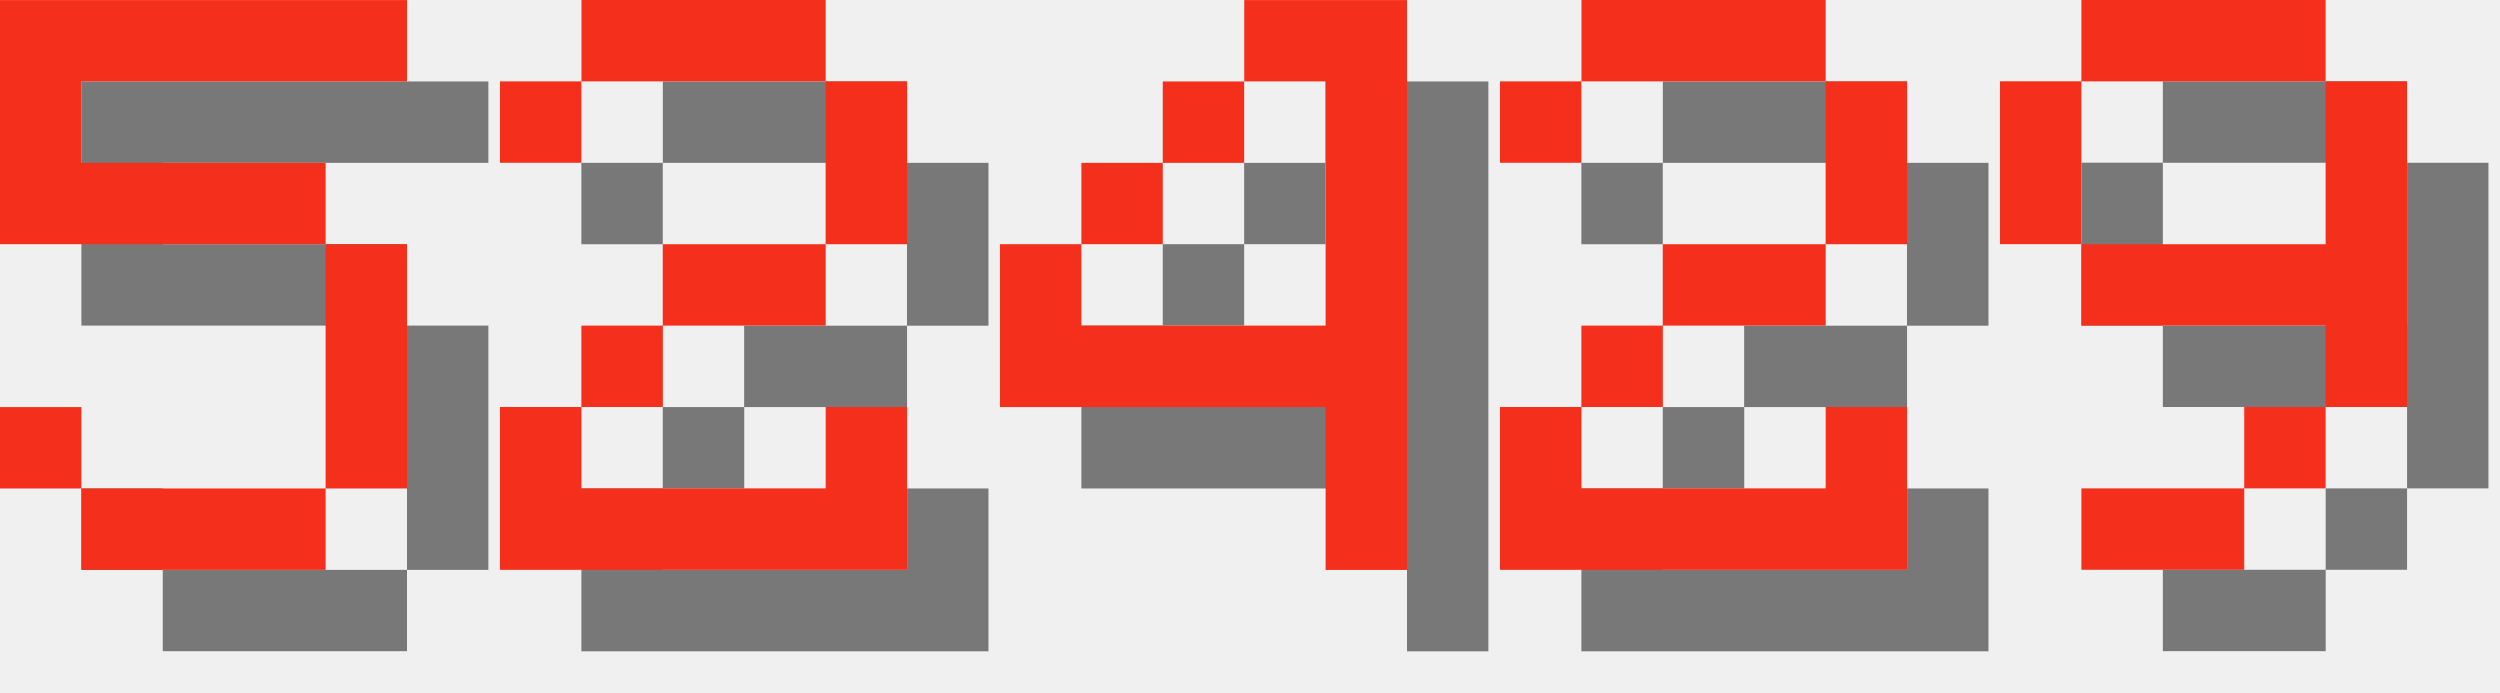
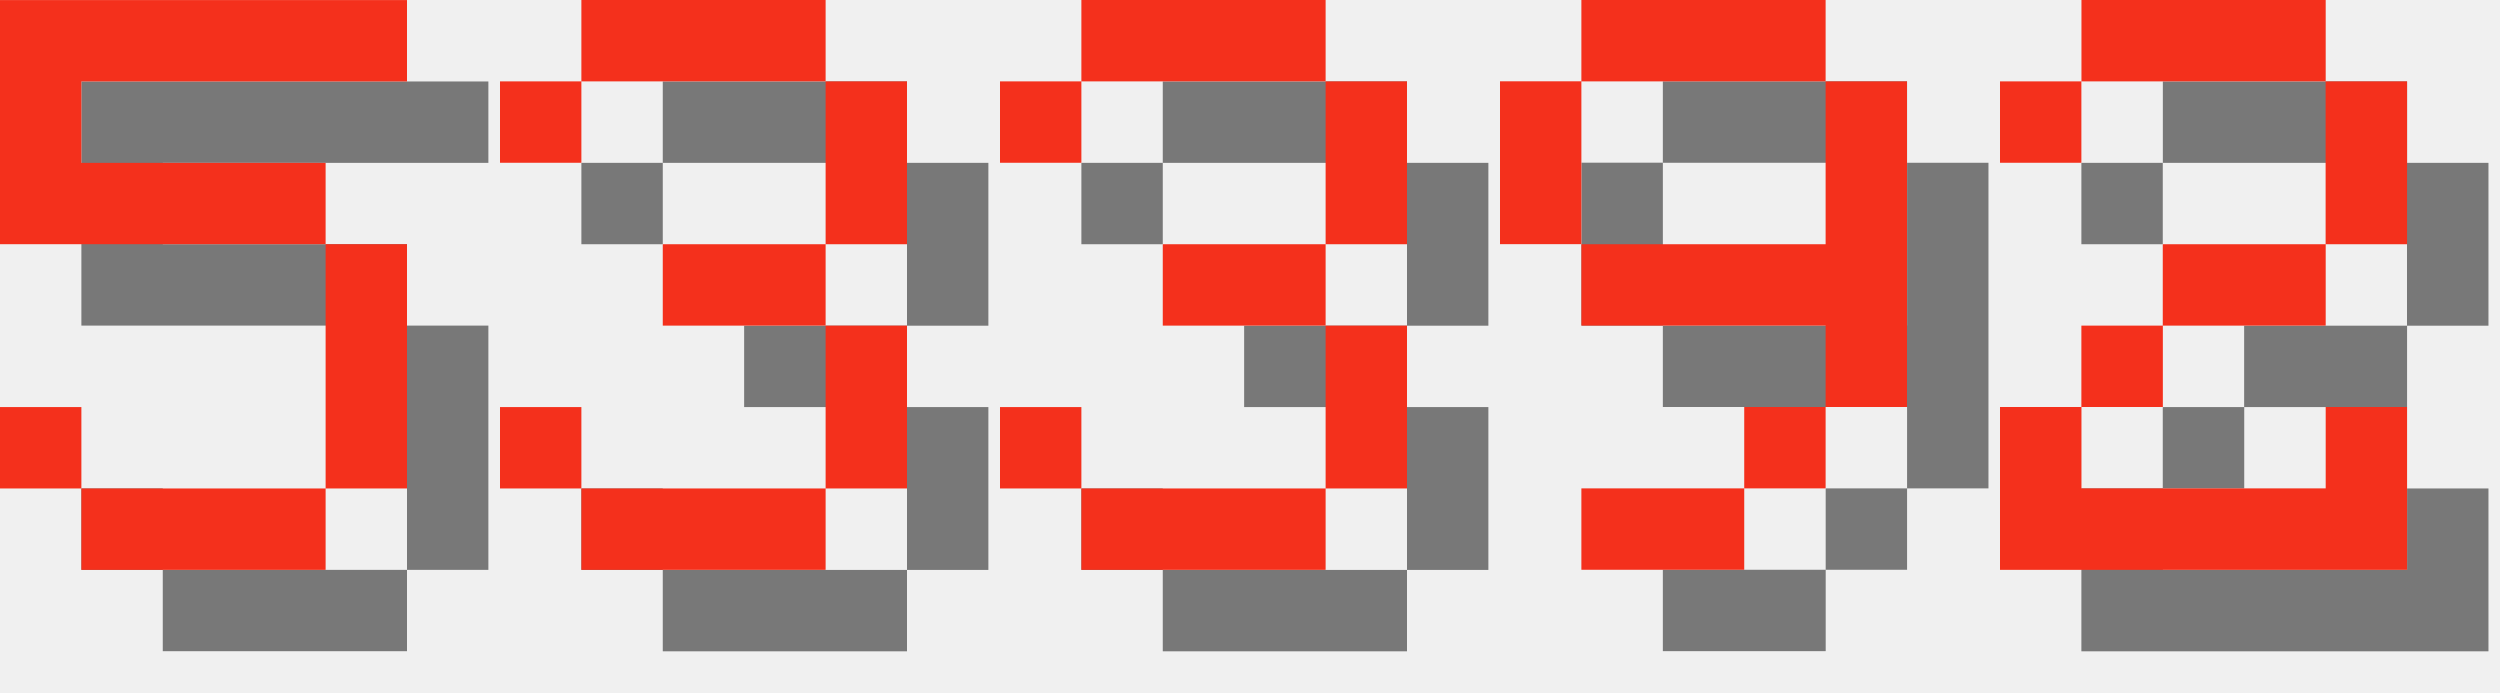
<svg xmlns="http://www.w3.org/2000/svg" version="1.1" width="130.0" height="36">
  <style>
        .text-foreground {
            fill: #F4301C;
        }
        .text-shadow {
            fill: #000000;
            fill-opacity: 0.5;
        }
    </style>
  <g class="digit" id="digit_5" transform="translate(0.0, 0), scale(4)">
    <path id="digit_5_shadow" class="text-shadow" d="m1.058 1.058v3.175h4.233v3.175h-3.175v-1.058h-1.058v1.058h1.058v1.058h3.175v-1.058h1.058v-3.175h-1.058v-1.058h-3.175v-1.058h4.233v-1.058h-5.292z" fill-opacity=".5" style="paint-order:stroke fill markers" />
    <path id="digit_5_fg" class="text-foreground" d="m0 0v3.175h4.233v3.175h-3.175v-1.058h-1.058v1.058h1.058v1.058h3.175v-1.058h1.058v-3.175h-1.058v-1.058h-3.175v-1.058h4.233v-1.058h-5.292z" fill="#fff" style="paint-order:stroke fill markers" />
  </g>
-   <g class="digit" id="digit_2" transform="translate(26.0, 0), scale(4)">
+   <g class="digit" id="digit_3" transform="translate(26.0, 0), scale(4)">
+     <path id="digit_3_shadow" class="text-shadow" d="m1.058 2.117v1.058h1.058v-1.058h3.175v2.117h-2.117v1.058h2.117v2.117h-3.175v-1.058h-1.058v1.058h1.058v1.058h3.175v-1.058h1.058v-2.117h-1.058v-1.058h1.058v-2.117h-1.058v-1.058h-3.175v1.058h-1.058z" fill-opacity=".5" style="paint-order:stroke fill markers" />
+     <path id="digit_3_fg" class="text-foreground" d="m0 1.058v1.058h1.058v-1.058h3.175v2.117h-2.117v1.058h2.117v2.117h-3.175v-1.058h-1.058v1.058h1.058v1.058h3.175v-1.058h1.058v-2.117h-1.058v-1.058h1.058v-2.117h-1.058v-1.058h-3.175v1.058h-1.058z" fill="#fff" style="paint-order:stroke fill markers" />
+   </g>
+   <g class="digit" id="digit_3" transform="translate(52.0, 0), scale(4)">
+     <path id="digit_3_shadow" class="text-shadow" d="m1.058 2.117v1.058h1.058v-1.058h3.175v2.117h-2.117v1.058h2.117v2.117h-3.175v-1.058h-1.058v1.058h1.058v1.058h3.175v-1.058h1.058v-2.117h-1.058v-1.058h1.058v-2.117h-1.058v-1.058h-3.175v1.058h-1.058z" fill-opacity=".5" style="paint-order:stroke fill markers" />
+     <path id="digit_3_fg" class="text-foreground" d="m0 1.058v1.058h1.058v-1.058h3.175v2.117h-2.117v1.058h2.117v2.117h-3.175v-1.058h-1.058v1.058h1.058v1.058h3.175v-1.058h1.058v-2.117h-1.058v-1.058h1.058v-2.117h-1.058v-1.058h-3.175v1.058h-1.058z" fill="#fff" style="paint-order:stroke fill markers" />
+   </g>
+   <g class="digit" id="digit_9" transform="translate(78.0, 0), scale(4)">
+     <path id="digit_9_shadow" class="text-shadow" d="m2.117 1.058v1.058h3.175v-1.058h-3.175zm3.175 1.058v2.117h-3.175v1.058h3.175v1.058h1.058v-4.233h-1.058zm0 4.233h-1.058v1.058h1.058v-1.058zm-1.058 1.058h-2.117v1.058h2.117v-1.058zm-2.117-3.175v-2.117h-1.058v2.117h1.058z" fill-opacity=".5" style="paint-order:stroke fill markers" />
+     <path id="digit_9_fg" class="text-foreground" d="m1.058 0v1.058h3.175v-1.058h-3.175zm3.175 1.058v2.117h-3.175v1.058h3.175v1.058h1.058v-4.233h-1.058zm0 4.233h-1.058v1.058h1.058v-1.058zm-1.058 1.058h-2.117v1.058h2.117v-1.058zm-2.117-3.175v-2.117h-1.058v2.117h1.058z" fill="#fff" style="paint-order:stroke fill markers" />
+   </g>
+   <g class="digit" id="digit_2" transform="translate(104.0, 0), scale(4)">
    <path id="digit_2_shadow" class="text-shadow" d="m1.058 2.117v1.058h1.058v-1.058h3.175v2.117h-2.117v1.058h-1.058v1.058h-1.058v2.117h5.292v-2.117h-1.058v1.058h-3.175v-1.058h1.058v-1.058h2.117v-1.058h1.058v-2.117h-1.058v-1.058h-3.175v1.058h-1.058z" fill-opacity=".5" style="paint-order:stroke fill markers" />
    <path id="digit_2_fg" class="text-foreground" d="m0 1.058v1.058h1.058v-1.058h3.175v2.117h-2.117v1.058h-1.058v1.058h-1.058v2.117h5.292v-2.117h-1.058v1.058h-3.175v-1.058h1.058v-1.058h2.117v-1.058h1.058v-2.117h-1.058v-1.058h-3.175v1.058h-1.058z" fill="#fff" style="paint-order:stroke fill markers" />
  </g>
-   <g class="digit" id="digit_4" transform="translate(52.0, 0), scale(4)">
-     <path id="digit_4_shadow" class="text-shadow" d="m4.233 1.058v1.058h1.058v3.175h-3.175v-1.058h-1.058v2.117h4.233v2.117h1.058v-7.408h-2.117zm-2.117 3.175h1.058v-1.058h-1.058v1.058zm1.058-1.058h1.058v-1.058h-1.058v1.058z" fill-opacity=".5" style="paint-order:stroke fill markers" />
-     <path id="digit_4_fg" class="text-foreground" d="m3.175 0v1.058h1.058v3.175h-3.175v-1.058h-1.058v2.117h4.233v2.117h1.058v-7.408h-2.117zm-2.117 3.175h1.058v-1.058h-1.058v1.058zm1.058-1.058h1.058v-1.058h-1.058v1.058z" fill="#fff" style="paint-order:stroke fill markers" />
-   </g>
-   <g class="digit" id="digit_2" transform="translate(78.0, 0), scale(4)">
-     <path id="digit_2_shadow" class="text-shadow" d="m1.058 2.117v1.058h1.058v-1.058h3.175v2.117h-2.117v1.058h-1.058v1.058h-1.058v2.117h5.292v-2.117h-1.058v1.058h-3.175v-1.058h1.058v-1.058h2.117v-1.058h1.058v-2.117h-1.058v-1.058h-3.175v1.058h-1.058z" fill-opacity=".5" style="paint-order:stroke fill markers" />
-     <path id="digit_2_fg" class="text-foreground" d="m0 1.058v1.058h1.058v-1.058h3.175v2.117h-2.117v1.058h-1.058v1.058h-1.058v2.117h5.292v-2.117h-1.058v1.058h-3.175v-1.058h1.058v-1.058h2.117v-1.058h1.058v-2.117h-1.058v-1.058h-3.175v1.058h-1.058z" fill="#fff" style="paint-order:stroke fill markers" />
-   </g>
-   <g class="digit" id="digit_9" transform="translate(104.0, 0), scale(4)">
-     <path id="digit_9_shadow" class="text-shadow" d="m2.117 1.058v1.058h3.175v-1.058h-3.175zm3.175 1.058v2.117h-3.175v1.058h3.175v1.058h1.058v-4.233h-1.058zm0 4.233h-1.058v1.058h1.058v-1.058zm-1.058 1.058h-2.117v1.058h2.117v-1.058zm-2.117-3.175v-2.117h-1.058v2.117h1.058z" fill-opacity=".5" style="paint-order:stroke fill markers" />
-     <path id="digit_9_fg" class="text-foreground" d="m1.058 0v1.058h3.175v-1.058h-3.175zm3.175 1.058v2.117h-3.175v1.058h3.175v1.058h1.058v-4.233h-1.058zm0 4.233h-1.058v1.058h1.058v-1.058zm-1.058 1.058h-2.117v1.058h2.117v-1.058zm-2.117-3.175v-2.117h-1.058v2.117h1.058z" fill="#fff" style="paint-order:stroke fill markers" />
-   </g>
</svg>
